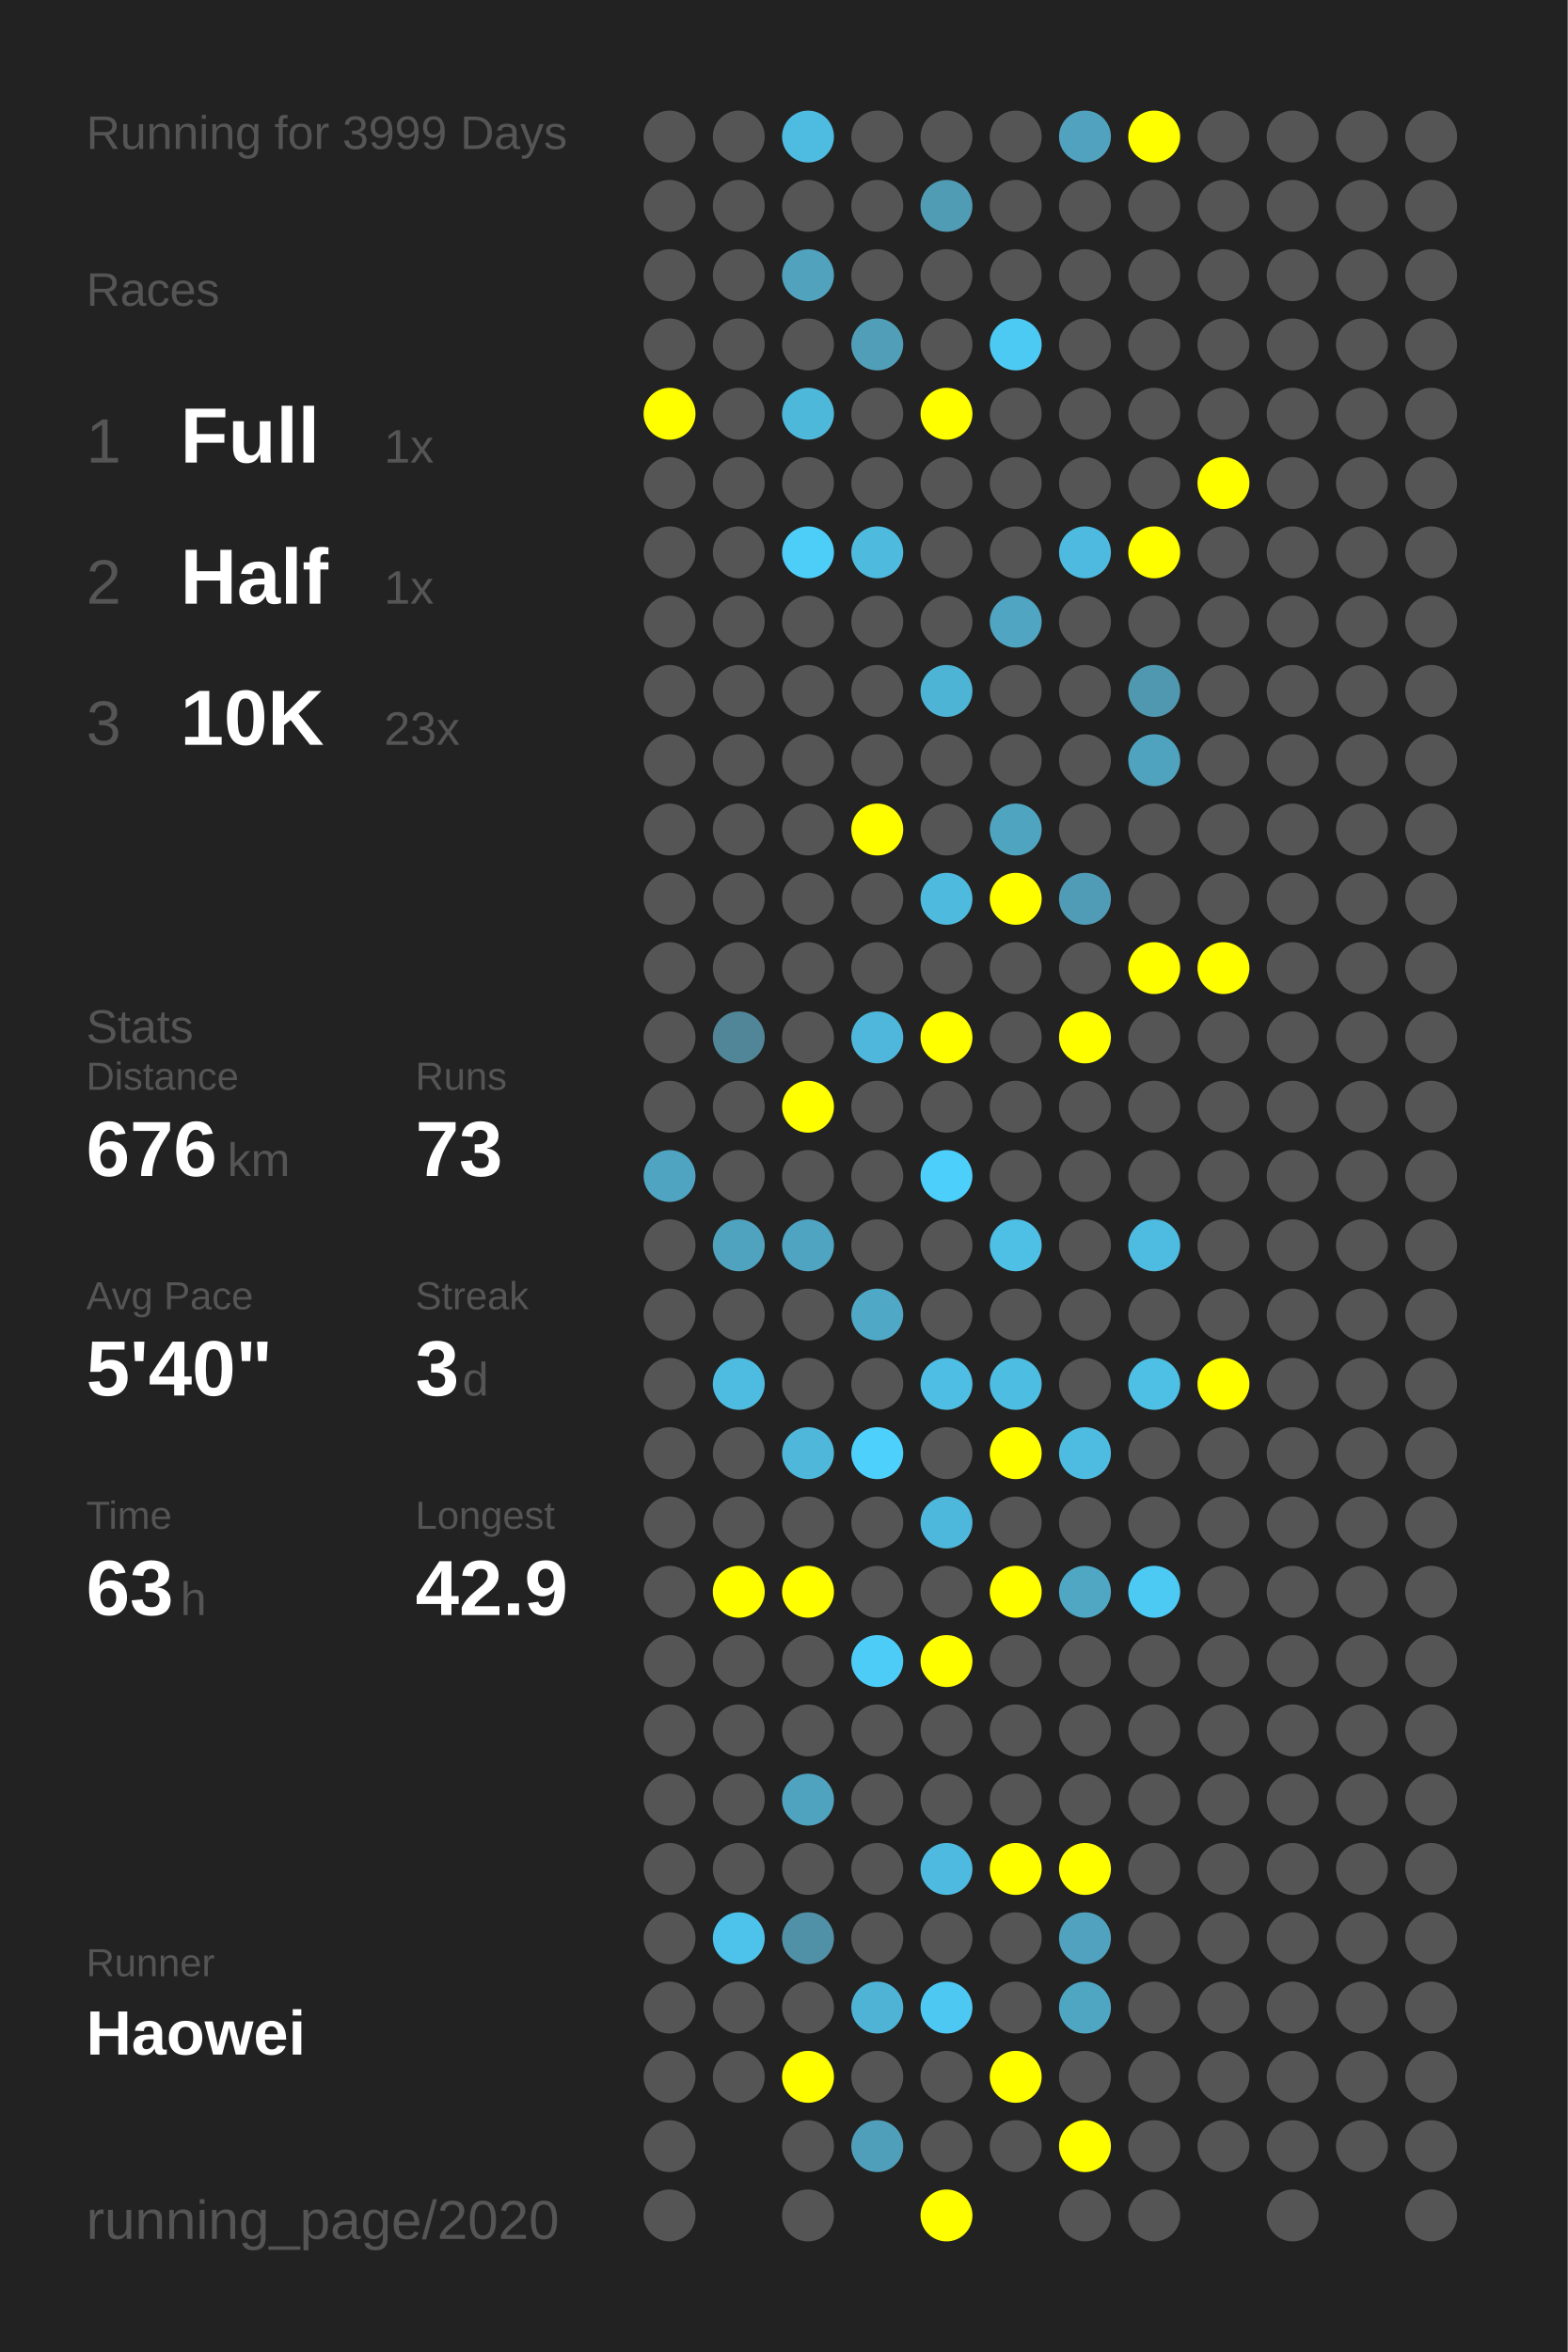
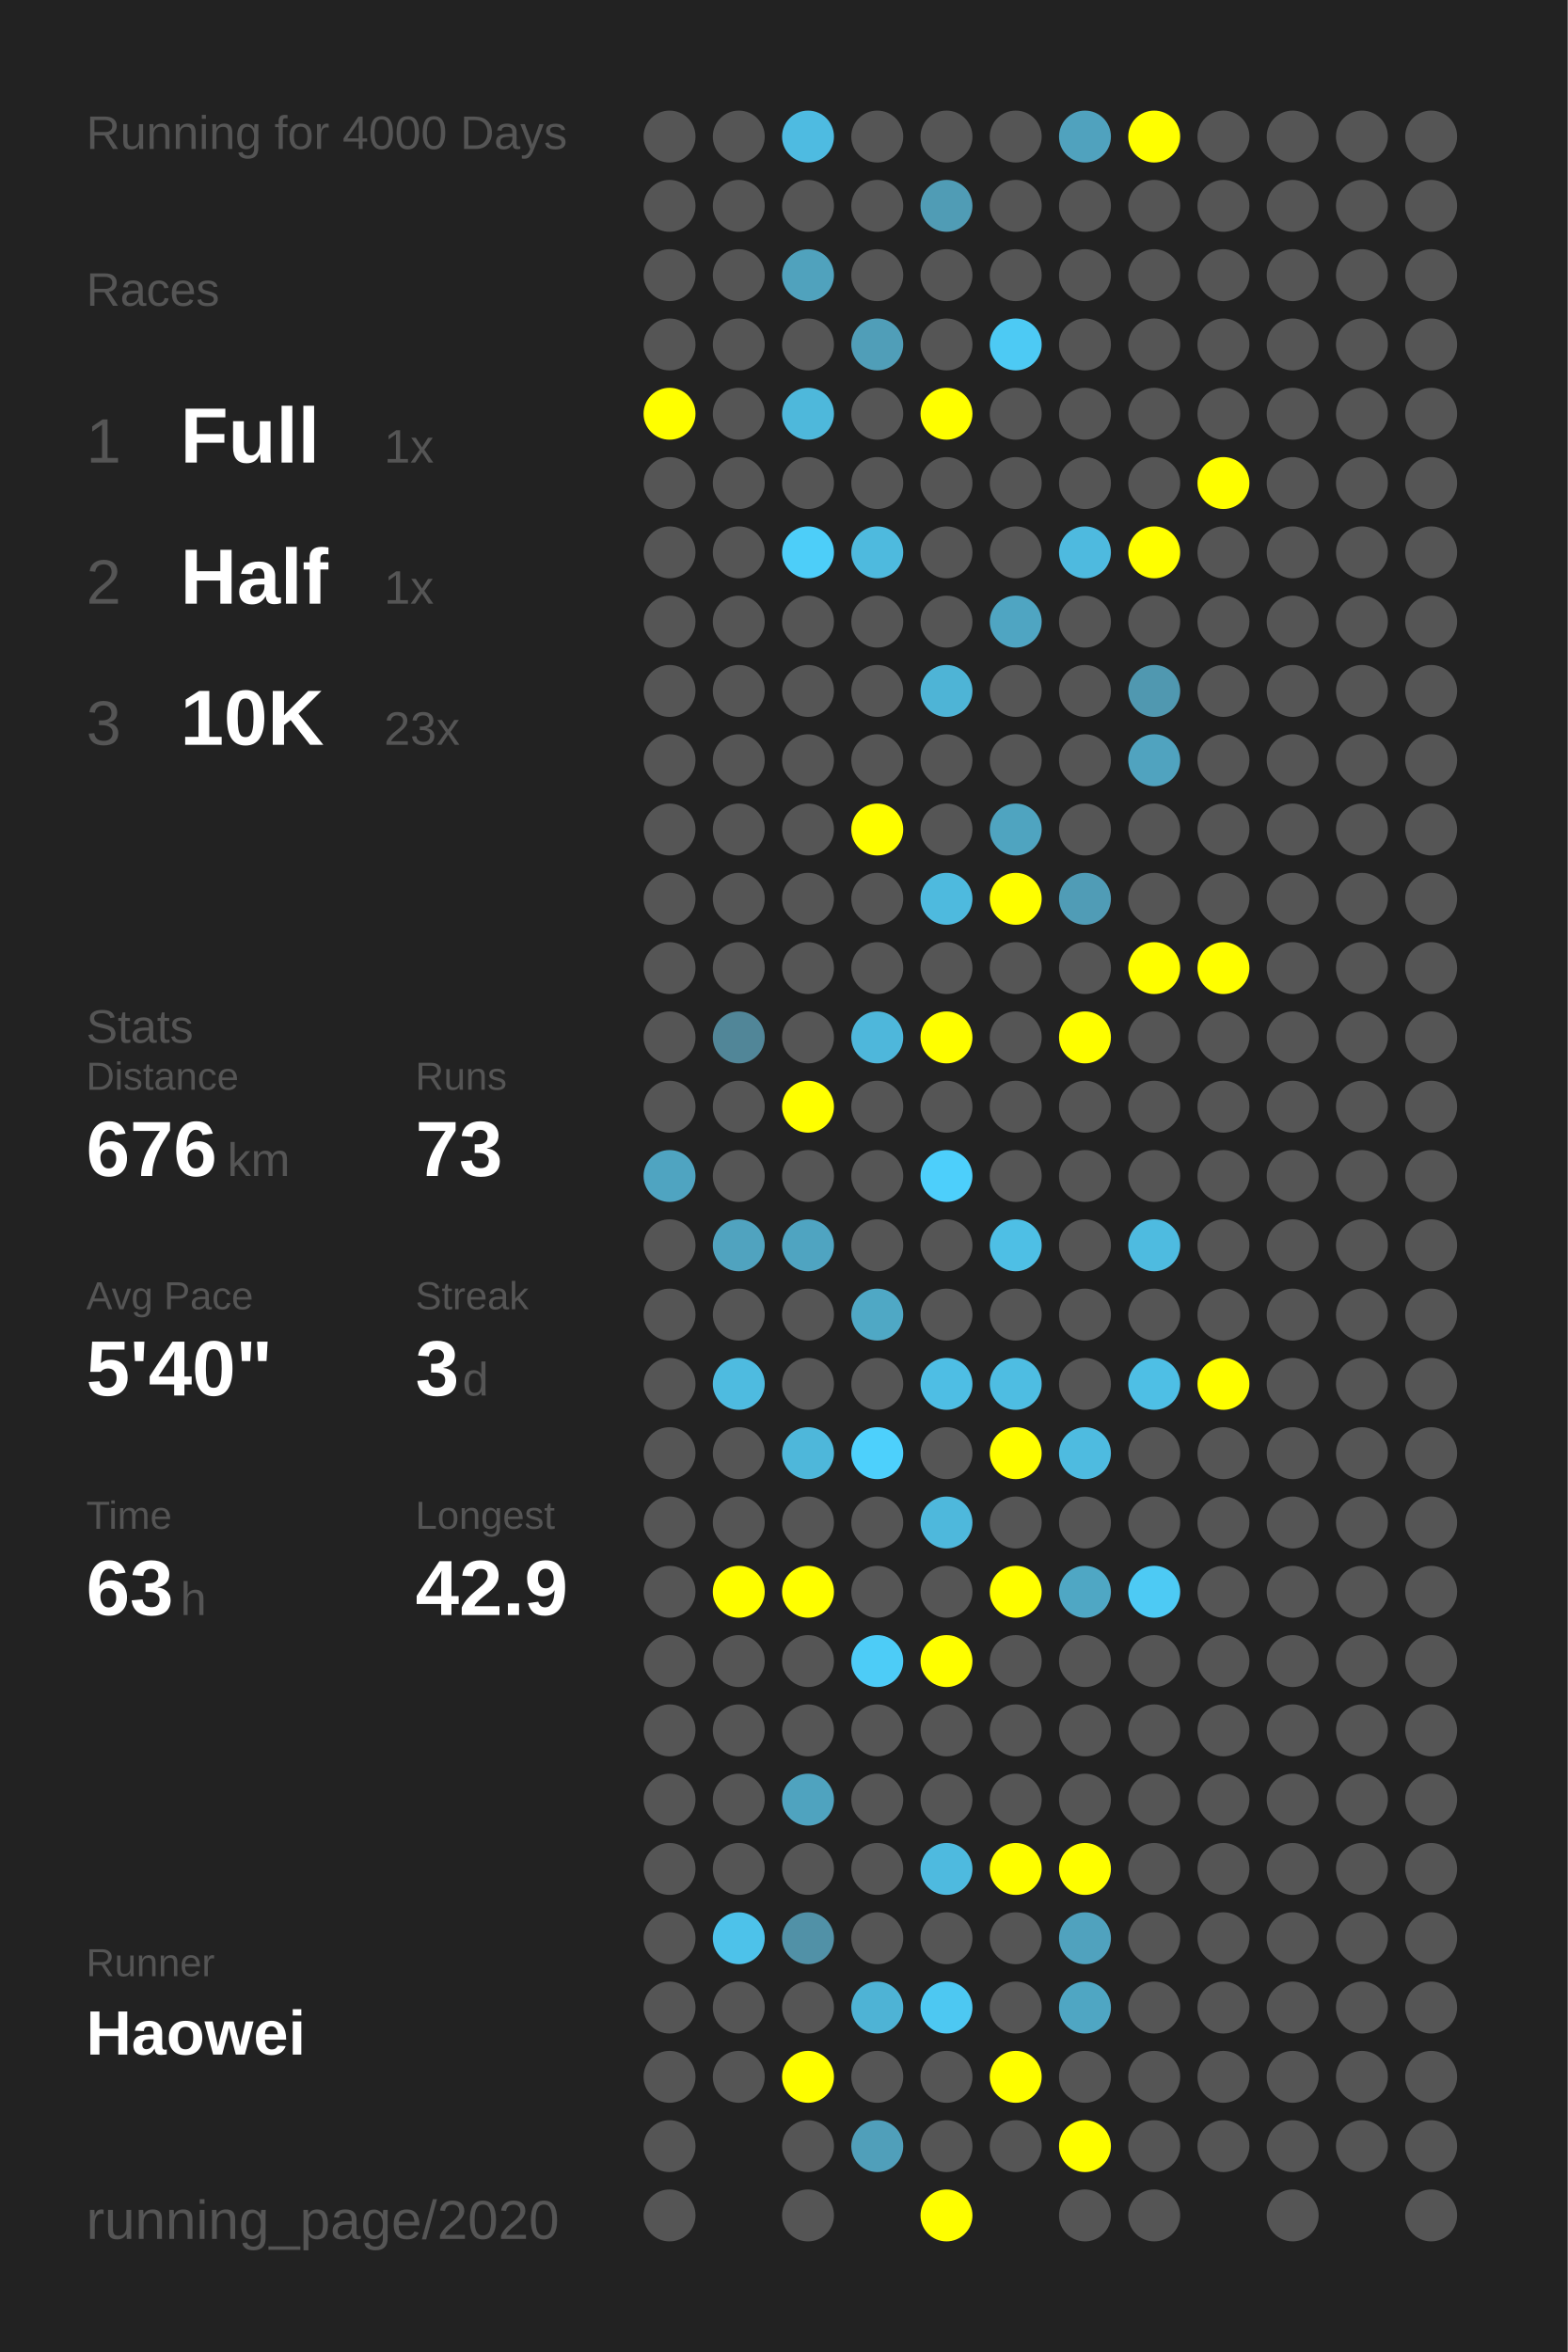
<svg xmlns="http://www.w3.org/2000/svg" baseProfile="full" height="300mm" version="1.1" viewBox="0,0,200,300" width="200mm">
  <defs />
  <rect fill="#222222" height="300" width="200" x="0" y="0" />
-   <text fill="#555555" style="font-size:6px; font-family:Arial;" x="11" y="19">Running for 3999 Days</text>
+   <text fill="#555555" style="font-size:6px; font-family:Arial;" x="11" y="19">Running for 4000 Days</text>
  <text fill="#555555" style="font-size:6px; font-family:Arial;" x="11" y="39">Races</text>
  <text fill="#555555" style="font-size:8px; font-family:Arial;" x="11" y="59">1</text>
  <text fill="#FFFFFF" style="font-size:10px; font-family:Arial; font-weight:bold;" x="23" y="59">Full</text>
  <text fill="#555555" style="font-size:6px; font-family:Arial;" x="49" y="59">1x</text>
  <text fill="#555555" style="font-size:8px; font-family:Arial;" x="11" y="77">2</text>
  <text fill="#FFFFFF" style="font-size:10px; font-family:Arial; font-weight:bold;" x="23" y="77">Half</text>
  <text fill="#555555" style="font-size:6px; font-family:Arial;" x="49" y="77">1x</text>
  <text fill="#555555" style="font-size:8px; font-family:Arial;" x="11" y="95">3</text>
  <text fill="#FFFFFF" style="font-size:10px; font-family:Arial; font-weight:bold;" x="23" y="95">10K</text>
  <text fill="#555555" style="font-size:6px; font-family:Arial;" x="49" y="95">23x</text>
  <text fill="#555555" style="font-size:6px; font-family:Arial;" x="11" y="133">Stats</text>
  <text fill="#555555" style="font-size:5px; font-family:Arial;" x="11" y="139">Distance</text>
  <text fill="#FFFFFF" style="font-size:10px; font-family:Arial; font-weight:bold;" x="11" y="150">676</text>
  <text fill="#555555" style="font-size:6px; font-family:Arial;" x="29" y="150">km</text>
  <text fill="#555555" style="font-size:5px; font-family:Arial;" x="53" y="139">Runs</text>
  <text fill="#FFFFFF" style="font-size:10px; font-family:Arial; font-weight:bold;" x="53" y="150">73</text>
  <text fill="#555555" style="font-size:5px; font-family:Arial;" x="11" y="167">Avg Pace</text>
  <text fill="#FFFFFF" style="font-size:10px; font-family:Arial; font-weight:bold;" x="11" y="178">5'40"</text>
  <text fill="#555555" style="font-size:5px; font-family:Arial;" x="53" y="167">Streak</text>
  <text fill="#FFFFFF" style="font-size:10px; font-family:Arial; font-weight:bold;" x="53" y="178">3</text>
  <text fill="#555555" style="font-size:6px; font-family:Arial;" x="59" y="178">d</text>
  <text fill="#555555" style="font-size:5px; font-family:Arial;" x="11" y="195">Time</text>
  <text fill="#FFFFFF" style="font-size:10px; font-family:Arial; font-weight:bold;" x="11" y="206">63</text>
  <text fill="#555555" style="font-size:6px; font-family:Arial;" x="23" y="206">h</text>
  <text fill="#555555" style="font-size:5px; font-family:Arial;" x="53" y="195">Longest</text>
  <text fill="#FFFFFF" style="font-size:10px; font-family:Arial; font-weight:bold;" x="53" y="206">42.9</text>
  <text fill="#555555" style="font-size:5px; font-family:Arial;" x="11" y="252.065">Runner</text>
  <text fill="#FFFFFF" style="font-size:8px; font-family:Arial; font-weight:bold;" x="11" y="262.065">Haowei</text>
  <text fill="#555555" style="font-size:7px; font-family:Arial;" x="11" y="285.581">running_page/2020</text>
  <circle cx="85.417" cy="17.419" fill="#555555" r="3.312" />
  <circle cx="85.417" cy="26.258" fill="#555555" r="3.312" />
  <circle cx="85.417" cy="35.097" fill="#555555" r="3.312" />
  <circle cx="85.417" cy="43.935" fill="#555555" r="3.312" />
  <circle cx="85.417" cy="52.774" fill="#FFFF00" r="3.312" />
  <circle cx="85.417" cy="61.613" fill="#555555" r="3.312" />
  <circle cx="85.417" cy="70.452" fill="#555555" r="3.312" />
  <circle cx="85.417" cy="79.29" fill="#555555" r="3.312" />
  <circle cx="85.417" cy="88.129" fill="#555555" r="3.312" />
  <circle cx="85.417" cy="96.968" fill="#555555" r="3.312" />
  <circle cx="85.417" cy="105.806" fill="#555555" r="3.312" />
  <circle cx="85.417" cy="114.645" fill="#555555" r="3.312" />
  <circle cx="85.417" cy="123.484" fill="#555555" r="3.312" />
  <circle cx="85.417" cy="132.323" fill="#555555" r="3.312" />
  <circle cx="85.417" cy="141.161" fill="#555555" r="3.312" />
  <circle cx="85.417" cy="150" fill="#4fa4c1" r="3.312" />
  <circle cx="85.417" cy="158.839" fill="#555555" r="3.312" />
  <circle cx="85.417" cy="167.677" fill="#555555" r="3.312" />
  <circle cx="85.417" cy="176.516" fill="#555555" r="3.312" />
  <circle cx="85.417" cy="185.355" fill="#555555" r="3.312" />
  <circle cx="85.417" cy="194.194" fill="#555555" r="3.312" />
  <circle cx="85.417" cy="203.032" fill="#555555" r="3.312" />
  <circle cx="85.417" cy="211.871" fill="#555555" r="3.312" />
  <circle cx="85.417" cy="220.71" fill="#555555" r="3.312" />
  <circle cx="85.417" cy="229.548" fill="#555555" r="3.312" />
  <circle cx="85.417" cy="238.387" fill="#555555" r="3.312" />
  <circle cx="85.417" cy="247.226" fill="#555555" r="3.312" />
  <circle cx="85.417" cy="256.065" fill="#555555" r="3.312" />
  <circle cx="85.417" cy="264.903" fill="#555555" r="3.312" />
  <circle cx="85.417" cy="273.742" fill="#555555" r="3.312" />
  <circle cx="85.417" cy="282.581" fill="#555555" r="3.312" />
  <circle cx="94.25" cy="17.419" fill="#555555" r="3.312" />
  <circle cx="94.25" cy="26.258" fill="#555555" r="3.312" />
  <circle cx="94.25" cy="35.097" fill="#555555" r="3.312" />
  <circle cx="94.25" cy="43.935" fill="#555555" r="3.312" />
  <circle cx="94.25" cy="52.774" fill="#555555" r="3.312" />
  <circle cx="94.25" cy="61.613" fill="#555555" r="3.312" />
  <circle cx="94.25" cy="70.452" fill="#555555" r="3.312" />
  <circle cx="94.25" cy="79.29" fill="#555555" r="3.312" />
  <circle cx="94.25" cy="88.129" fill="#555555" r="3.312" />
  <circle cx="94.25" cy="96.968" fill="#555555" r="3.312" />
  <circle cx="94.25" cy="105.806" fill="#555555" r="3.312" />
  <circle cx="94.25" cy="114.645" fill="#555555" r="3.312" />
  <circle cx="94.25" cy="123.484" fill="#555555" r="3.312" />
  <circle cx="94.25" cy="132.323" fill="#518698" r="3.312" />
  <circle cx="94.25" cy="141.161" fill="#555555" r="3.312" />
  <circle cx="94.25" cy="150" fill="#555555" r="3.312" />
  <circle cx="94.25" cy="158.839" fill="#50a3bf" r="3.312" />
  <circle cx="94.25" cy="167.677" fill="#555555" r="3.312" />
  <circle cx="94.25" cy="176.516" fill="#4ebbe0" r="3.312" />
  <circle cx="94.25" cy="185.355" fill="#555555" r="3.312" />
  <circle cx="94.25" cy="194.194" fill="#555555" r="3.312" />
  <circle cx="94.25" cy="203.032" fill="#FFFF00" r="3.312" />
  <circle cx="94.25" cy="211.871" fill="#555555" r="3.312" />
  <circle cx="94.25" cy="220.71" fill="#555555" r="3.312" />
  <circle cx="94.25" cy="229.548" fill="#555555" r="3.312" />
  <circle cx="94.25" cy="238.387" fill="#555555" r="3.312" />
  <circle cx="94.25" cy="247.226" fill="#4dc2ea" r="3.312" />
  <circle cx="94.25" cy="256.065" fill="#555555" r="3.312" />
  <circle cx="94.25" cy="264.903" fill="#555555" r="3.312" />
  <circle cx="103.083" cy="17.419" fill="#4ebbe1" r="3.312" />
  <circle cx="103.083" cy="26.258" fill="#555555" r="3.312" />
  <circle cx="103.083" cy="35.097" fill="#50a2bd" r="3.312" />
  <circle cx="103.083" cy="43.935" fill="#555555" r="3.312" />
  <circle cx="103.083" cy="52.774" fill="#4eb8db" r="3.312" />
  <circle cx="103.083" cy="61.613" fill="#555555" r="3.312" />
  <circle cx="103.083" cy="70.452" fill="#4dcef9" r="3.312" />
  <circle cx="103.083" cy="79.29" fill="#555555" r="3.312" />
  <circle cx="103.083" cy="88.129" fill="#555555" r="3.312" />
  <circle cx="103.083" cy="96.968" fill="#555555" r="3.312" />
  <circle cx="103.083" cy="105.806" fill="#555555" r="3.312" />
  <circle cx="103.083" cy="114.645" fill="#555555" r="3.312" />
  <circle cx="103.083" cy="123.484" fill="#555555" r="3.312" />
  <circle cx="103.083" cy="132.323" fill="#555555" r="3.312" />
  <circle cx="103.083" cy="141.161" fill="#FFFF00" r="3.312" />
  <circle cx="103.083" cy="150" fill="#555555" r="3.312" />
  <circle cx="103.083" cy="158.839" fill="#4fa4c1" r="3.312" />
  <circle cx="103.083" cy="167.677" fill="#555555" r="3.312" />
  <circle cx="103.083" cy="176.516" fill="#555555" r="3.312" />
  <circle cx="103.083" cy="185.355" fill="#4eb7da" r="3.312" />
  <circle cx="103.083" cy="194.194" fill="#555555" r="3.312" />
  <circle cx="103.083" cy="203.032" fill="#FFFF00" r="3.312" />
  <circle cx="103.083" cy="211.871" fill="#555555" r="3.312" />
  <circle cx="103.083" cy="220.71" fill="#555555" r="3.312" />
  <circle cx="103.083" cy="229.548" fill="#4fa3bf" r="3.312" />
  <circle cx="103.083" cy="238.387" fill="#555555" r="3.312" />
  <circle cx="103.083" cy="247.226" fill="#5191a7" r="3.312" />
  <circle cx="103.083" cy="256.065" fill="#555555" r="3.312" />
  <circle cx="103.083" cy="264.903" fill="#FFFF00" r="3.312" />
  <circle cx="103.083" cy="273.742" fill="#555555" r="3.312" />
  <circle cx="103.083" cy="282.581" fill="#555555" r="3.312" />
  <circle cx="111.917" cy="17.419" fill="#555555" r="3.312" />
  <circle cx="111.917" cy="26.258" fill="#555555" r="3.312" />
  <circle cx="111.917" cy="35.097" fill="#555555" r="3.312" />
  <circle cx="111.917" cy="43.935" fill="#509eb8" r="3.312" />
  <circle cx="111.917" cy="52.774" fill="#555555" r="3.312" />
  <circle cx="111.917" cy="61.613" fill="#555555" r="3.312" />
  <circle cx="111.917" cy="70.452" fill="#4ebade" r="3.312" />
  <circle cx="111.917" cy="79.29" fill="#555555" r="3.312" />
  <circle cx="111.917" cy="88.129" fill="#555555" r="3.312" />
  <circle cx="111.917" cy="96.968" fill="#555555" r="3.312" />
  <circle cx="111.917" cy="105.806" fill="#FFFF00" r="3.312" />
  <circle cx="111.917" cy="114.645" fill="#555555" r="3.312" />
  <circle cx="111.917" cy="123.484" fill="#555555" r="3.312" />
  <circle cx="111.917" cy="132.323" fill="#4eb7db" r="3.312" />
  <circle cx="111.917" cy="141.161" fill="#555555" r="3.312" />
  <circle cx="111.917" cy="150" fill="#555555" r="3.312" />
  <circle cx="111.917" cy="158.839" fill="#555555" r="3.312" />
  <circle cx="111.917" cy="167.677" fill="#4fa8c5" r="3.312" />
  <circle cx="111.917" cy="176.516" fill="#555555" r="3.312" />
  <circle cx="111.917" cy="185.355" fill="#4dd0fc" r="3.312" />
  <circle cx="111.917" cy="194.194" fill="#555555" r="3.312" />
  <circle cx="111.917" cy="203.032" fill="#555555" r="3.312" />
  <circle cx="111.917" cy="211.871" fill="#4dccf7" r="3.312" />
  <circle cx="111.917" cy="220.71" fill="#555555" r="3.312" />
  <circle cx="111.917" cy="229.548" fill="#555555" r="3.312" />
  <circle cx="111.917" cy="238.387" fill="#555555" r="3.312" />
  <circle cx="111.917" cy="247.226" fill="#555555" r="3.312" />
  <circle cx="111.917" cy="256.065" fill="#4eb3d5" r="3.312" />
  <circle cx="111.917" cy="264.903" fill="#555555" r="3.312" />
  <circle cx="111.917" cy="273.742" fill="#509fba" r="3.312" />
  <circle cx="120.75" cy="17.419" fill="#555555" r="3.312" />
  <circle cx="120.75" cy="26.258" fill="#509cb5" r="3.312" />
  <circle cx="120.75" cy="35.097" fill="#555555" r="3.312" />
  <circle cx="120.75" cy="43.935" fill="#555555" r="3.312" />
  <circle cx="120.75" cy="52.774" fill="#FFFF00" r="3.312" />
  <circle cx="120.75" cy="61.613" fill="#555555" r="3.312" />
  <circle cx="120.75" cy="70.452" fill="#555555" r="3.312" />
  <circle cx="120.75" cy="79.29" fill="#555555" r="3.312" />
  <circle cx="120.75" cy="88.129" fill="#4eb4d6" r="3.312" />
  <circle cx="120.75" cy="96.968" fill="#555555" r="3.312" />
  <circle cx="120.75" cy="105.806" fill="#555555" r="3.312" />
  <circle cx="120.75" cy="114.645" fill="#4ebade" r="3.312" />
  <circle cx="120.75" cy="123.484" fill="#555555" r="3.312" />
  <circle cx="120.75" cy="132.323" fill="#FFFF00" r="3.312" />
  <circle cx="120.75" cy="141.161" fill="#555555" r="3.312" />
  <circle cx="120.75" cy="150" fill="#4dcffb" r="3.312" />
  <circle cx="120.75" cy="158.839" fill="#555555" r="3.312" />
  <circle cx="120.75" cy="167.677" fill="#555555" r="3.312" />
  <circle cx="120.75" cy="176.516" fill="#4ebee4" r="3.312" />
  <circle cx="120.75" cy="185.355" fill="#555555" r="3.312" />
  <circle cx="120.75" cy="194.194" fill="#4eb8dc" r="3.312" />
  <circle cx="120.75" cy="203.032" fill="#555555" r="3.312" />
  <circle cx="120.75" cy="211.871" fill="#FFFF00" r="3.312" />
  <circle cx="120.75" cy="220.71" fill="#555555" r="3.312" />
  <circle cx="120.75" cy="229.548" fill="#555555" r="3.312" />
  <circle cx="120.75" cy="238.387" fill="#4ebadf" r="3.312" />
  <circle cx="120.75" cy="247.226" fill="#555555" r="3.312" />
  <circle cx="120.75" cy="256.065" fill="#4dc8f2" r="3.312" />
  <circle cx="120.75" cy="264.903" fill="#555555" r="3.312" />
  <circle cx="120.75" cy="273.742" fill="#555555" r="3.312" />
  <circle cx="120.75" cy="282.581" fill="#FFFF00" r="3.312" />
  <circle cx="129.583" cy="17.419" fill="#555555" r="3.312" />
  <circle cx="129.583" cy="26.258" fill="#555555" r="3.312" />
  <circle cx="129.583" cy="35.097" fill="#555555" r="3.312" />
  <circle cx="129.583" cy="43.935" fill="#4dcaf4" r="3.312" />
  <circle cx="129.583" cy="52.774" fill="#555555" r="3.312" />
  <circle cx="129.583" cy="61.613" fill="#555555" r="3.312" />
  <circle cx="129.583" cy="70.452" fill="#555555" r="3.312" />
  <circle cx="129.583" cy="79.29" fill="#4fa5c2" r="3.312" />
  <circle cx="129.583" cy="88.129" fill="#555555" r="3.312" />
  <circle cx="129.583" cy="96.968" fill="#555555" r="3.312" />
  <circle cx="129.583" cy="105.806" fill="#4fa4c0" r="3.312" />
  <circle cx="129.583" cy="114.645" fill="#FFFF00" r="3.312" />
  <circle cx="129.583" cy="123.484" fill="#555555" r="3.312" />
  <circle cx="129.583" cy="132.323" fill="#555555" r="3.312" />
  <circle cx="129.583" cy="141.161" fill="#555555" r="3.312" />
  <circle cx="129.583" cy="150" fill="#555555" r="3.312" />
  <circle cx="129.583" cy="158.839" fill="#4ebfe5" r="3.312" />
  <circle cx="129.583" cy="167.677" fill="#555555" r="3.312" />
  <circle cx="129.583" cy="176.516" fill="#4ebde2" r="3.312" />
  <circle cx="129.583" cy="185.355" fill="#FFFF00" r="3.312" />
  <circle cx="129.583" cy="194.194" fill="#555555" r="3.312" />
  <circle cx="129.583" cy="203.032" fill="#FFFF00" r="3.312" />
  <circle cx="129.583" cy="211.871" fill="#555555" r="3.312" />
  <circle cx="129.583" cy="220.71" fill="#555555" r="3.312" />
  <circle cx="129.583" cy="229.548" fill="#555555" r="3.312" />
  <circle cx="129.583" cy="238.387" fill="#FFFF00" r="3.312" />
  <circle cx="129.583" cy="247.226" fill="#555555" r="3.312" />
  <circle cx="129.583" cy="256.065" fill="#555555" r="3.312" />
  <circle cx="129.583" cy="264.903" fill="#FFFF00" r="3.312" />
  <circle cx="129.583" cy="273.742" fill="#555555" r="3.312" />
  <circle cx="138.417" cy="17.419" fill="#50a2be" r="3.312" />
  <circle cx="138.417" cy="26.258" fill="#555555" r="3.312" />
  <circle cx="138.417" cy="35.097" fill="#555555" r="3.312" />
  <circle cx="138.417" cy="43.935" fill="#555555" r="3.312" />
  <circle cx="138.417" cy="52.774" fill="#555555" r="3.312" />
  <circle cx="138.417" cy="61.613" fill="#555555" r="3.312" />
  <circle cx="138.417" cy="70.452" fill="#4ebadf" r="3.312" />
  <circle cx="138.417" cy="79.29" fill="#555555" r="3.312" />
  <circle cx="138.417" cy="88.129" fill="#555555" r="3.312" />
  <circle cx="138.417" cy="96.968" fill="#555555" r="3.312" />
  <circle cx="138.417" cy="105.806" fill="#555555" r="3.312" />
  <circle cx="138.417" cy="114.645" fill="#509cb6" r="3.312" />
  <circle cx="138.417" cy="123.484" fill="#555555" r="3.312" />
  <circle cx="138.417" cy="132.323" fill="#FFFF00" r="3.312" />
  <circle cx="138.417" cy="141.161" fill="#555555" r="3.312" />
  <circle cx="138.417" cy="150" fill="#555555" r="3.312" />
  <circle cx="138.417" cy="158.839" fill="#555555" r="3.312" />
  <circle cx="138.417" cy="167.677" fill="#555555" r="3.312" />
  <circle cx="138.417" cy="176.516" fill="#555555" r="3.312" />
  <circle cx="138.417" cy="185.355" fill="#4ebbe0" r="3.312" />
  <circle cx="138.417" cy="194.194" fill="#555555" r="3.312" />
  <circle cx="138.417" cy="203.032" fill="#4fa7c4" r="3.312" />
  <circle cx="138.417" cy="211.871" fill="#555555" r="3.312" />
  <circle cx="138.417" cy="220.71" fill="#555555" r="3.312" />
  <circle cx="138.417" cy="229.548" fill="#555555" r="3.312" />
  <circle cx="138.417" cy="238.387" fill="#FFFF00" r="3.312" />
  <circle cx="138.417" cy="247.226" fill="#50a2be" r="3.312" />
  <circle cx="138.417" cy="256.065" fill="#4fa6c3" r="3.312" />
  <circle cx="138.417" cy="264.903" fill="#555555" r="3.312" />
  <circle cx="138.417" cy="273.742" fill="#FFFF00" r="3.312" />
  <circle cx="138.417" cy="282.581" fill="#555555" r="3.312" />
  <circle cx="147.25" cy="17.419" fill="#FFFF00" r="3.312" />
  <circle cx="147.25" cy="26.258" fill="#555555" r="3.312" />
  <circle cx="147.25" cy="35.097" fill="#555555" r="3.312" />
  <circle cx="147.25" cy="43.935" fill="#555555" r="3.312" />
  <circle cx="147.25" cy="52.774" fill="#555555" r="3.312" />
  <circle cx="147.25" cy="61.613" fill="#555555" r="3.312" />
  <circle cx="147.25" cy="70.452" fill="#FFFF00" r="3.312" />
  <circle cx="147.25" cy="79.29" fill="#555555" r="3.312" />
  <circle cx="147.25" cy="88.129" fill="#5098b0" r="3.312" />
  <circle cx="147.25" cy="96.968" fill="#50a3bf" r="3.312" />
  <circle cx="147.25" cy="105.806" fill="#555555" r="3.312" />
  <circle cx="147.25" cy="114.645" fill="#555555" r="3.312" />
  <circle cx="147.25" cy="123.484" fill="#FFFF00" r="3.312" />
  <circle cx="147.25" cy="132.323" fill="#555555" r="3.312" />
  <circle cx="147.25" cy="141.161" fill="#555555" r="3.312" />
  <circle cx="147.25" cy="150" fill="#555555" r="3.312" />
  <circle cx="147.25" cy="158.839" fill="#4ebbe0" r="3.312" />
  <circle cx="147.25" cy="167.677" fill="#555555" r="3.312" />
  <circle cx="147.25" cy="176.516" fill="#4ebfe5" r="3.312" />
  <circle cx="147.25" cy="185.355" fill="#555555" r="3.312" />
  <circle cx="147.25" cy="194.194" fill="#555555" r="3.312" />
  <circle cx="147.25" cy="203.032" fill="#4dcaf4" r="3.312" />
  <circle cx="147.25" cy="211.871" fill="#555555" r="3.312" />
  <circle cx="147.25" cy="220.71" fill="#555555" r="3.312" />
  <circle cx="147.25" cy="229.548" fill="#555555" r="3.312" />
  <circle cx="147.25" cy="238.387" fill="#555555" r="3.312" />
  <circle cx="147.25" cy="247.226" fill="#555555" r="3.312" />
  <circle cx="147.25" cy="256.065" fill="#555555" r="3.312" />
  <circle cx="147.25" cy="264.903" fill="#555555" r="3.312" />
  <circle cx="147.25" cy="273.742" fill="#555555" r="3.312" />
  <circle cx="147.25" cy="282.581" fill="#555555" r="3.312" />
  <circle cx="156.083" cy="17.419" fill="#555555" r="3.312" />
  <circle cx="156.083" cy="26.258" fill="#555555" r="3.312" />
  <circle cx="156.083" cy="35.097" fill="#555555" r="3.312" />
  <circle cx="156.083" cy="43.935" fill="#555555" r="3.312" />
  <circle cx="156.083" cy="52.774" fill="#555555" r="3.312" />
  <circle cx="156.083" cy="61.613" fill="#FFFF00" r="3.312" />
  <circle cx="156.083" cy="70.452" fill="#555555" r="3.312" />
  <circle cx="156.083" cy="79.29" fill="#555555" r="3.312" />
  <circle cx="156.083" cy="88.129" fill="#555555" r="3.312" />
  <circle cx="156.083" cy="96.968" fill="#555555" r="3.312" />
  <circle cx="156.083" cy="105.806" fill="#555555" r="3.312" />
  <circle cx="156.083" cy="114.645" fill="#555555" r="3.312" />
  <circle cx="156.083" cy="123.484" fill="#FFFF00" r="3.312" />
  <circle cx="156.083" cy="132.323" fill="#555555" r="3.312" />
  <circle cx="156.083" cy="141.161" fill="#555555" r="3.312" />
  <circle cx="156.083" cy="150" fill="#555555" r="3.312" />
  <circle cx="156.083" cy="158.839" fill="#555555" r="3.312" />
  <circle cx="156.083" cy="167.677" fill="#555555" r="3.312" />
  <circle cx="156.083" cy="176.516" fill="#FFFF00" r="3.312" />
  <circle cx="156.083" cy="185.355" fill="#555555" r="3.312" />
  <circle cx="156.083" cy="194.194" fill="#555555" r="3.312" />
  <circle cx="156.083" cy="203.032" fill="#555555" r="3.312" />
  <circle cx="156.083" cy="211.871" fill="#555555" r="3.312" />
  <circle cx="156.083" cy="220.71" fill="#555555" r="3.312" />
  <circle cx="156.083" cy="229.548" fill="#555555" r="3.312" />
  <circle cx="156.083" cy="238.387" fill="#555555" r="3.312" />
  <circle cx="156.083" cy="247.226" fill="#555555" r="3.312" />
  <circle cx="156.083" cy="256.065" fill="#555555" r="3.312" />
  <circle cx="156.083" cy="264.903" fill="#555555" r="3.312" />
  <circle cx="156.083" cy="273.742" fill="#555555" r="3.312" />
  <circle cx="164.917" cy="17.419" fill="#555555" r="3.312" />
  <circle cx="164.917" cy="26.258" fill="#555555" r="3.312" />
  <circle cx="164.917" cy="35.097" fill="#555555" r="3.312" />
  <circle cx="164.917" cy="43.935" fill="#555555" r="3.312" />
  <circle cx="164.917" cy="52.774" fill="#555555" r="3.312" />
  <circle cx="164.917" cy="61.613" fill="#555555" r="3.312" />
  <circle cx="164.917" cy="70.452" fill="#555555" r="3.312" />
  <circle cx="164.917" cy="79.29" fill="#555555" r="3.312" />
  <circle cx="164.917" cy="88.129" fill="#555555" r="3.312" />
  <circle cx="164.917" cy="96.968" fill="#555555" r="3.312" />
  <circle cx="164.917" cy="105.806" fill="#555555" r="3.312" />
  <circle cx="164.917" cy="114.645" fill="#555555" r="3.312" />
  <circle cx="164.917" cy="123.484" fill="#555555" r="3.312" />
  <circle cx="164.917" cy="132.323" fill="#555555" r="3.312" />
  <circle cx="164.917" cy="141.161" fill="#555555" r="3.312" />
  <circle cx="164.917" cy="150" fill="#555555" r="3.312" />
  <circle cx="164.917" cy="158.839" fill="#555555" r="3.312" />
  <circle cx="164.917" cy="167.677" fill="#555555" r="3.312" />
  <circle cx="164.917" cy="176.516" fill="#555555" r="3.312" />
  <circle cx="164.917" cy="185.355" fill="#555555" r="3.312" />
  <circle cx="164.917" cy="194.194" fill="#555555" r="3.312" />
  <circle cx="164.917" cy="203.032" fill="#555555" r="3.312" />
  <circle cx="164.917" cy="211.871" fill="#555555" r="3.312" />
  <circle cx="164.917" cy="220.71" fill="#555555" r="3.312" />
  <circle cx="164.917" cy="229.548" fill="#555555" r="3.312" />
  <circle cx="164.917" cy="238.387" fill="#555555" r="3.312" />
  <circle cx="164.917" cy="247.226" fill="#555555" r="3.312" />
  <circle cx="164.917" cy="256.065" fill="#555555" r="3.312" />
  <circle cx="164.917" cy="264.903" fill="#555555" r="3.312" />
  <circle cx="164.917" cy="273.742" fill="#555555" r="3.312" />
  <circle cx="164.917" cy="282.581" fill="#555555" r="3.312" />
  <circle cx="173.75" cy="17.419" fill="#555555" r="3.312" />
  <circle cx="173.75" cy="26.258" fill="#555555" r="3.312" />
  <circle cx="173.75" cy="35.097" fill="#555555" r="3.312" />
  <circle cx="173.75" cy="43.935" fill="#555555" r="3.312" />
  <circle cx="173.75" cy="52.774" fill="#555555" r="3.312" />
  <circle cx="173.75" cy="61.613" fill="#555555" r="3.312" />
  <circle cx="173.75" cy="70.452" fill="#555555" r="3.312" />
  <circle cx="173.75" cy="79.29" fill="#555555" r="3.312" />
  <circle cx="173.75" cy="88.129" fill="#555555" r="3.312" />
  <circle cx="173.75" cy="96.968" fill="#555555" r="3.312" />
  <circle cx="173.75" cy="105.806" fill="#555555" r="3.312" />
  <circle cx="173.75" cy="114.645" fill="#555555" r="3.312" />
  <circle cx="173.75" cy="123.484" fill="#555555" r="3.312" />
  <circle cx="173.75" cy="132.323" fill="#555555" r="3.312" />
  <circle cx="173.75" cy="141.161" fill="#555555" r="3.312" />
  <circle cx="173.75" cy="150" fill="#555555" r="3.312" />
  <circle cx="173.75" cy="158.839" fill="#555555" r="3.312" />
  <circle cx="173.75" cy="167.677" fill="#555555" r="3.312" />
  <circle cx="173.75" cy="176.516" fill="#555555" r="3.312" />
  <circle cx="173.75" cy="185.355" fill="#555555" r="3.312" />
  <circle cx="173.75" cy="194.194" fill="#555555" r="3.312" />
  <circle cx="173.75" cy="203.032" fill="#555555" r="3.312" />
  <circle cx="173.75" cy="211.871" fill="#555555" r="3.312" />
  <circle cx="173.75" cy="220.71" fill="#555555" r="3.312" />
  <circle cx="173.75" cy="229.548" fill="#555555" r="3.312" />
  <circle cx="173.75" cy="238.387" fill="#555555" r="3.312" />
  <circle cx="173.75" cy="247.226" fill="#555555" r="3.312" />
  <circle cx="173.75" cy="256.065" fill="#555555" r="3.312" />
  <circle cx="173.75" cy="264.903" fill="#555555" r="3.312" />
  <circle cx="173.75" cy="273.742" fill="#555555" r="3.312" />
  <circle cx="182.583" cy="17.419" fill="#555555" r="3.312" />
  <circle cx="182.583" cy="26.258" fill="#555555" r="3.312" />
  <circle cx="182.583" cy="35.097" fill="#555555" r="3.312" />
  <circle cx="182.583" cy="43.935" fill="#555555" r="3.312" />
  <circle cx="182.583" cy="52.774" fill="#555555" r="3.312" />
  <circle cx="182.583" cy="61.613" fill="#555555" r="3.312" />
  <circle cx="182.583" cy="70.452" fill="#555555" r="3.312" />
  <circle cx="182.583" cy="79.29" fill="#555555" r="3.312" />
  <circle cx="182.583" cy="88.129" fill="#555555" r="3.312" />
  <circle cx="182.583" cy="96.968" fill="#555555" r="3.312" />
  <circle cx="182.583" cy="105.806" fill="#555555" r="3.312" />
  <circle cx="182.583" cy="114.645" fill="#555555" r="3.312" />
  <circle cx="182.583" cy="123.484" fill="#555555" r="3.312" />
  <circle cx="182.583" cy="132.323" fill="#555555" r="3.312" />
  <circle cx="182.583" cy="141.161" fill="#555555" r="3.312" />
  <circle cx="182.583" cy="150" fill="#555555" r="3.312" />
  <circle cx="182.583" cy="158.839" fill="#555555" r="3.312" />
  <circle cx="182.583" cy="167.677" fill="#555555" r="3.312" />
  <circle cx="182.583" cy="176.516" fill="#555555" r="3.312" />
  <circle cx="182.583" cy="185.355" fill="#555555" r="3.312" />
  <circle cx="182.583" cy="194.194" fill="#555555" r="3.312" />
  <circle cx="182.583" cy="203.032" fill="#555555" r="3.312" />
  <circle cx="182.583" cy="211.871" fill="#555555" r="3.312" />
  <circle cx="182.583" cy="220.71" fill="#555555" r="3.312" />
  <circle cx="182.583" cy="229.548" fill="#555555" r="3.312" />
  <circle cx="182.583" cy="238.387" fill="#555555" r="3.312" />
  <circle cx="182.583" cy="247.226" fill="#555555" r="3.312" />
  <circle cx="182.583" cy="256.065" fill="#555555" r="3.312" />
  <circle cx="182.583" cy="264.903" fill="#555555" r="3.312" />
  <circle cx="182.583" cy="273.742" fill="#555555" r="3.312" />
  <circle cx="182.583" cy="282.581" fill="#555555" r="3.312" />
</svg>
